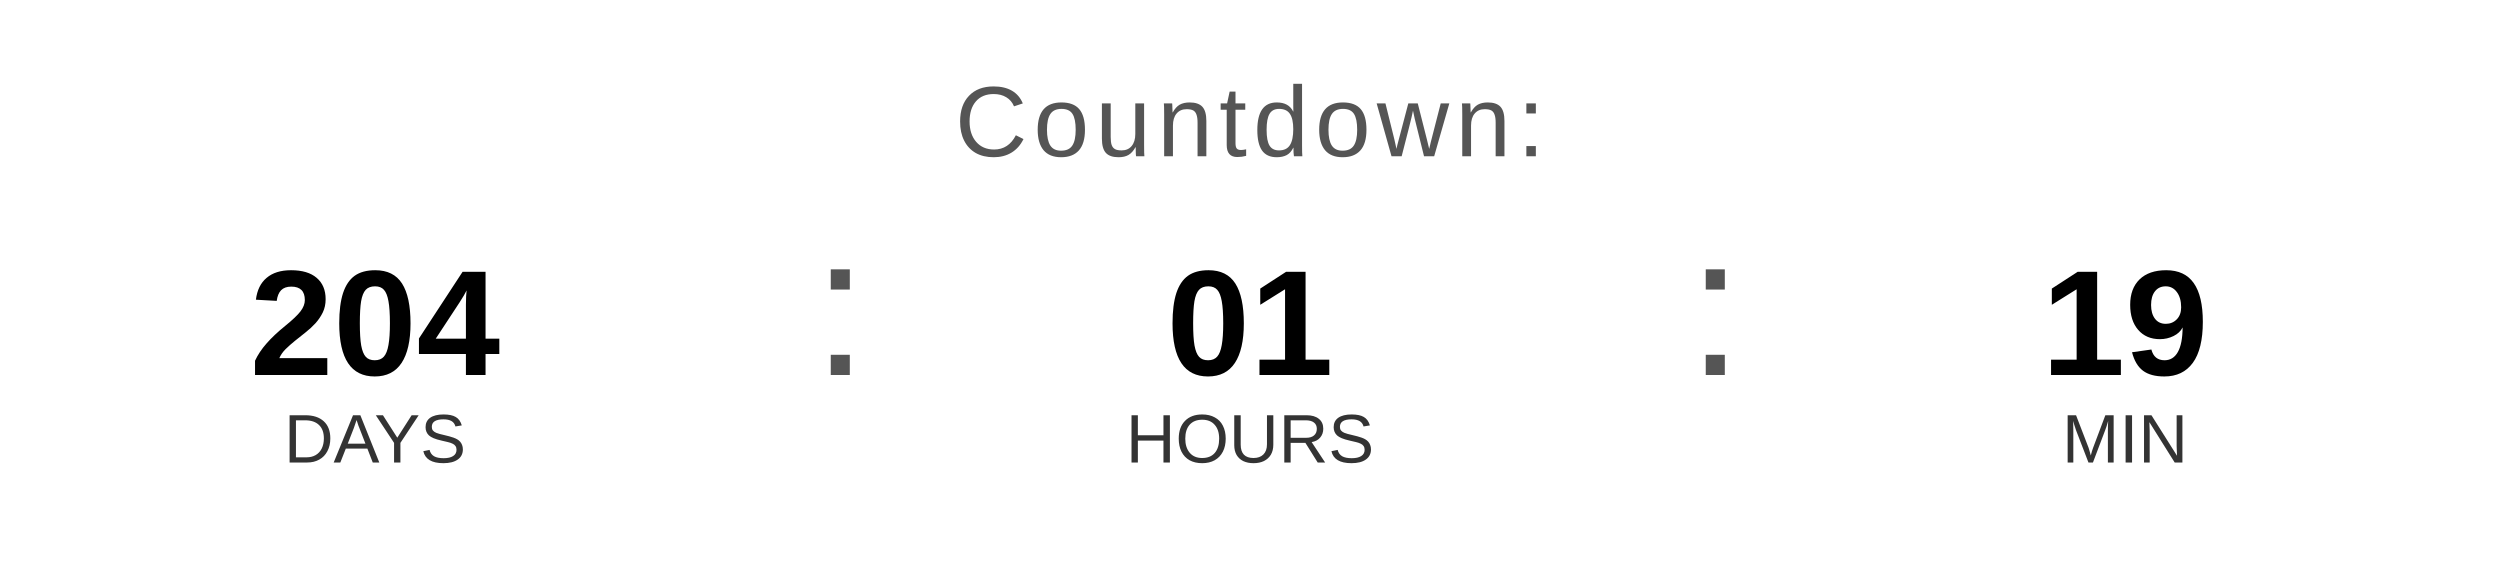
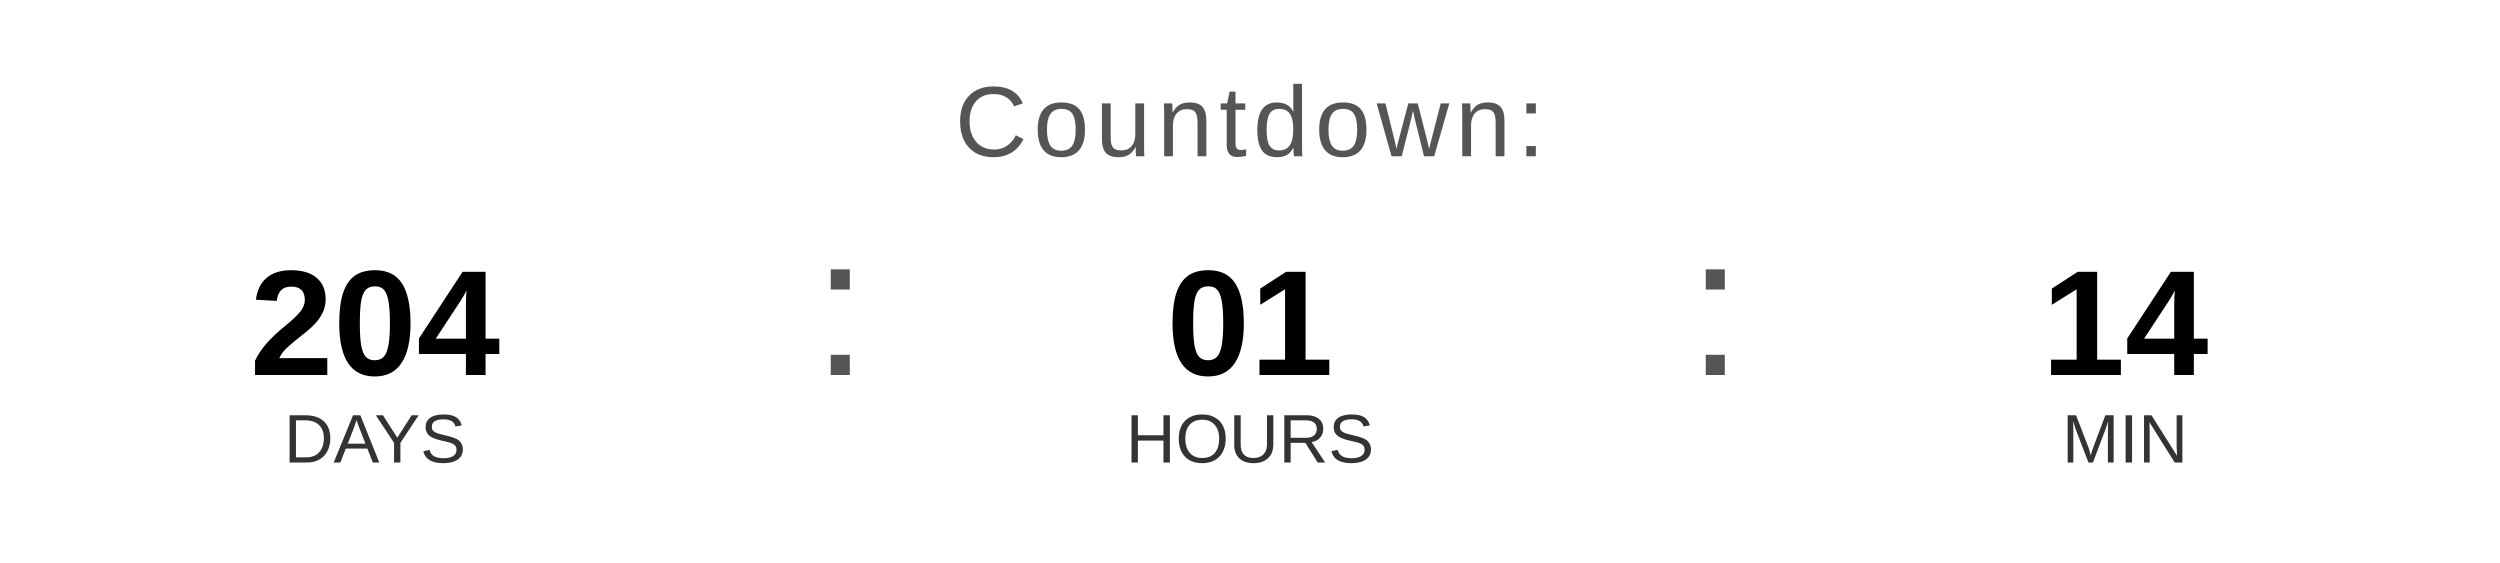
<svg xmlns="http://www.w3.org/2000/svg" width="400" height="90" viewBox="0 0 400 90">
  <text x="200" y="25" font-family="Arial, Helvetica, sans-serif" font-size="16" fill="#555555" text-anchor="middle" letter-spacing="1">
    Countdown:
  </text>
  <text x="60" y="60" font-family="Arial, Helvetica, sans-serif" font-size="24" font-weight="bold" fill="#000000" text-anchor="middle">204</text>
  <text x="60" y="74" font-family="Arial, Helvetica, sans-serif" font-size="11" fill="#333333" text-anchor="middle">DAYS</text>
  <text x="130" y="60" font-family="Arial, sans-serif" font-size="32" fill="#555555">:</text>
  <text x="200" y="60" font-family="Arial, Helvetica, sans-serif" font-size="24" font-weight="bold" fill="#000000" text-anchor="middle">01</text>
  <text x="200" y="74" font-family="Arial, Helvetica, sans-serif" font-size="11" fill="#333333" text-anchor="middle">HOURS</text>
  <text x="270" y="60" font-family="Arial, sans-serif" font-size="32" fill="#555555">:</text>
-   <text x="340" y="60" font-family="Arial, Helvetica, sans-serif" font-size="24" font-weight="bold" fill="#000000" text-anchor="middle">19</text>
+   <text x="340" y="60" font-family="Arial, Helvetica, sans-serif" font-size="24" font-weight="bold" fill="#000000" text-anchor="middle">14</text>
  <text x="340" y="74" font-family="Arial, Helvetica, sans-serif" font-size="11" fill="#333333" text-anchor="middle">MIN</text>
</svg>
